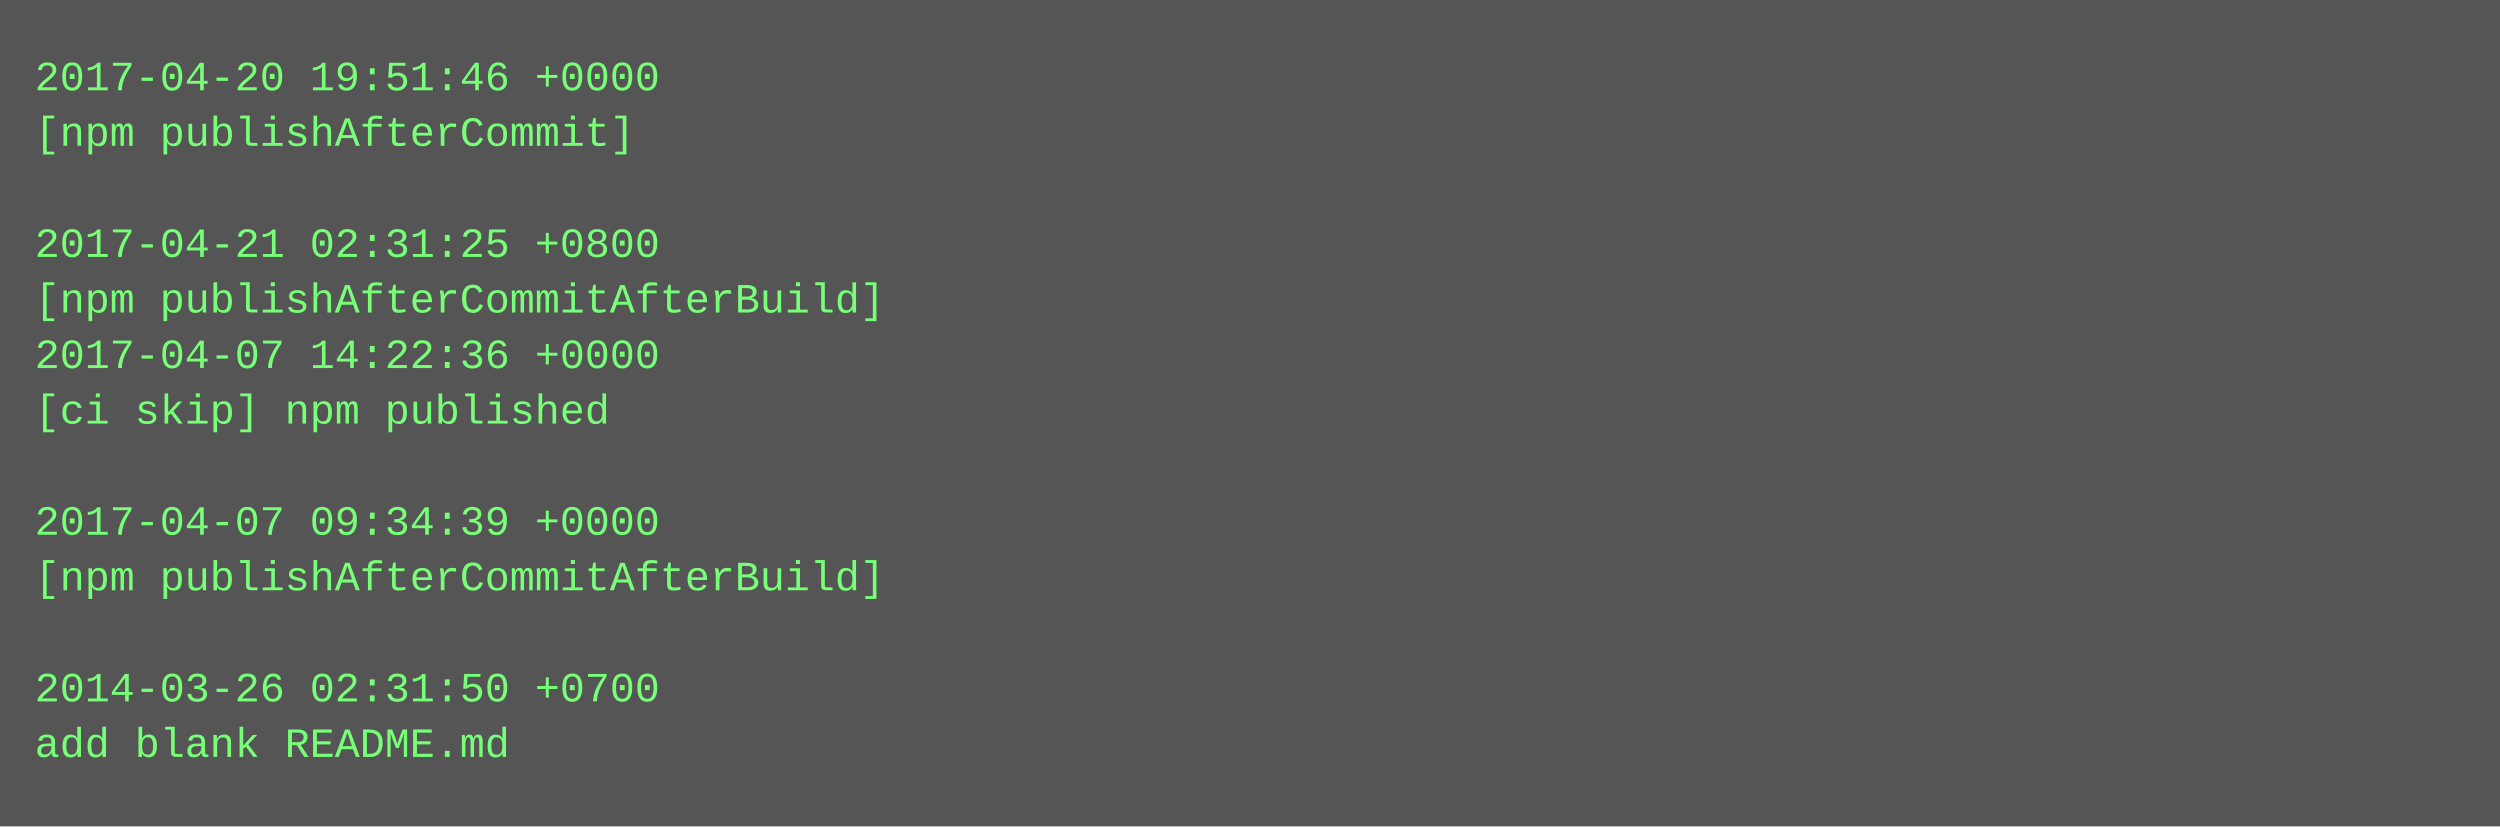
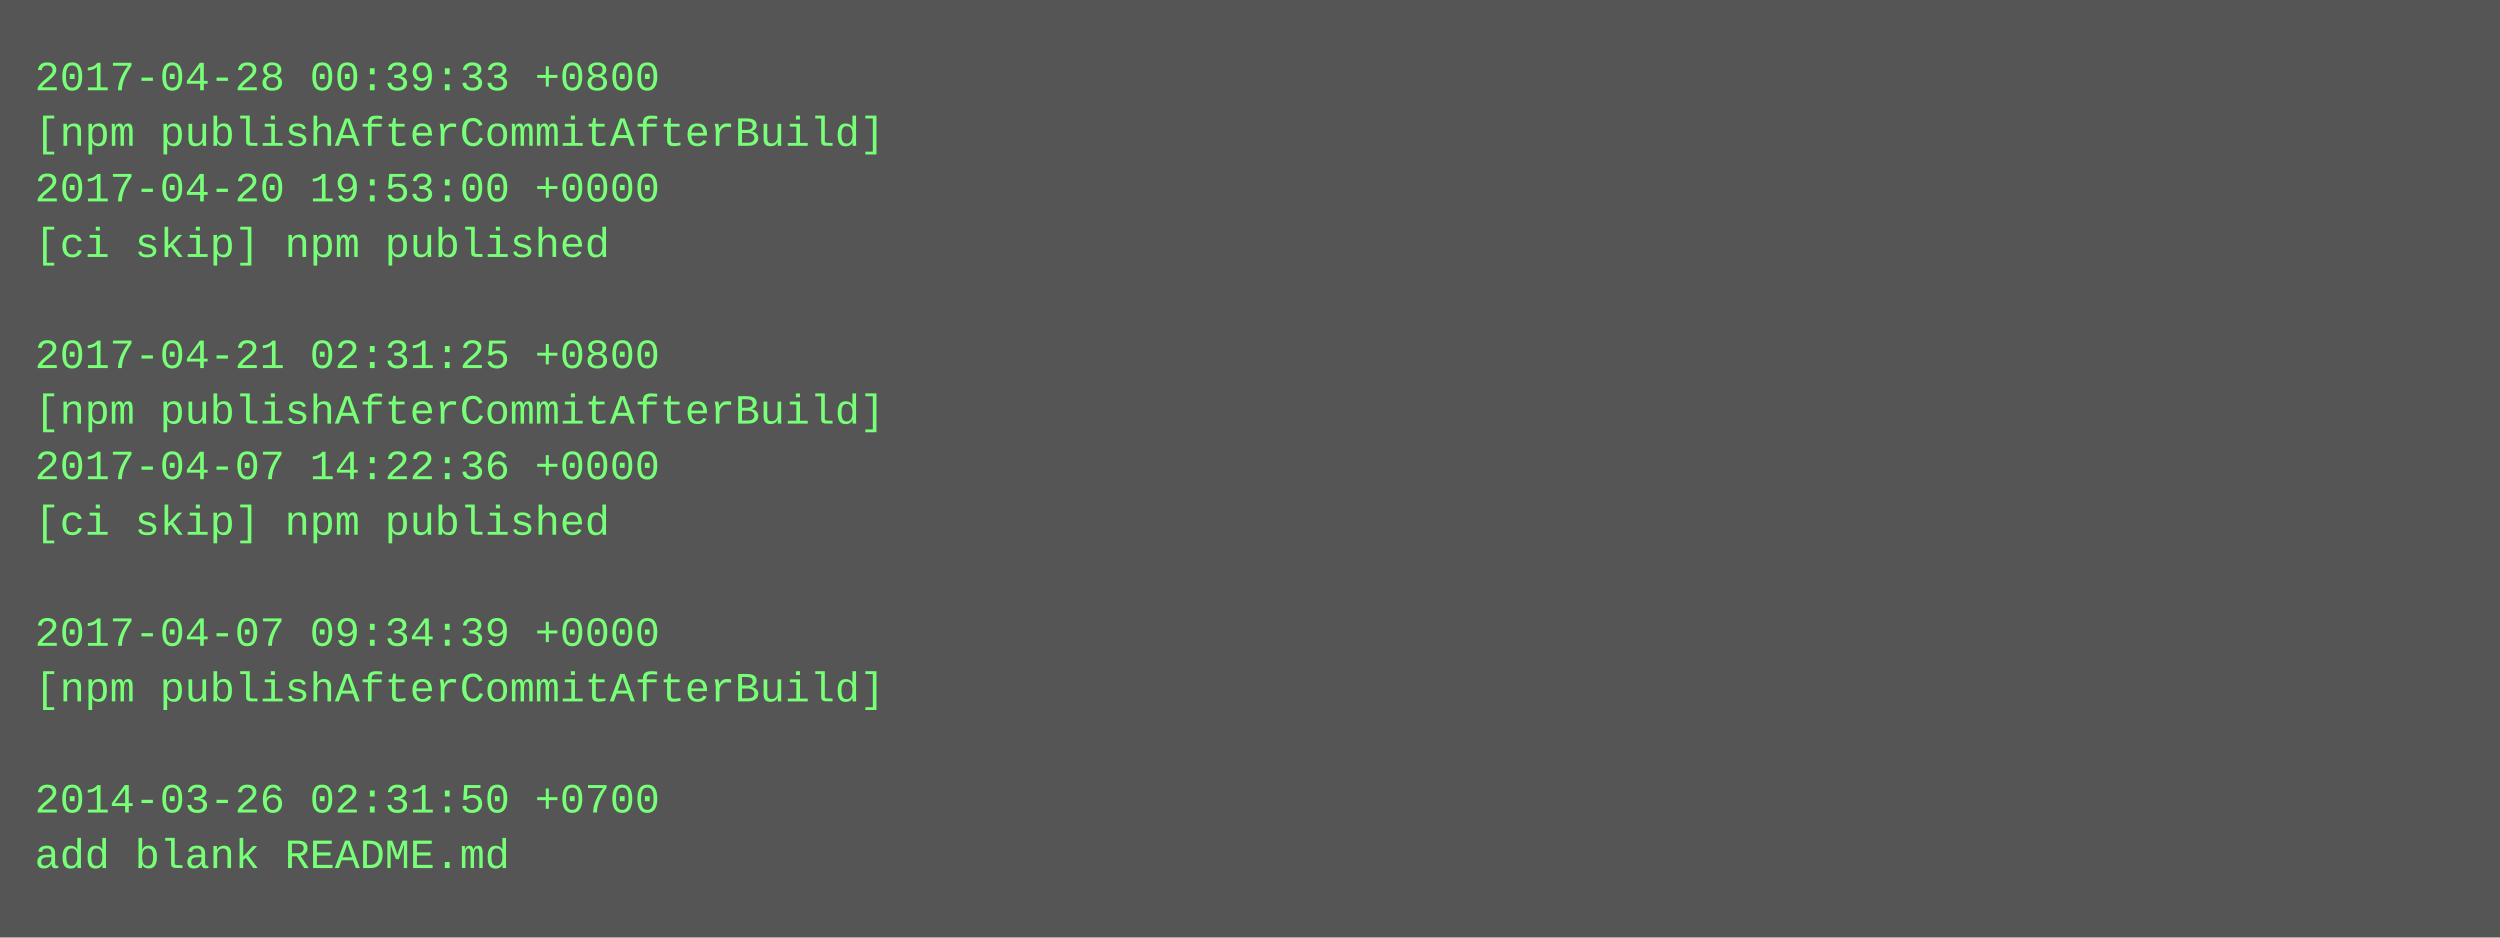
- <svg xmlns="http://www.w3.org/2000/svg" height="238" width="720">
-   <rect height="238" fill="#555" width="720" />
+ <svg xmlns="http://www.w3.org/2000/svg" height="270" width="720">
+   <rect height="270" fill="#555" width="720" />
  <text fill="#7f7" font-family="Courier New" font-size="12" xml:space="preserve">
-     <tspan x="10" y="26">2017-04-20 19:51:46 +0000</tspan>
-     <tspan x="10" y="42">[npm publishAfterCommit]</tspan>
-     <tspan x="10" y="58" />
-     <tspan x="10" y="74">2017-04-21 02:31:25 +0800</tspan>
-     <tspan x="10" y="90">[npm publishAfterCommitAfterBuild]</tspan>
-     <tspan x="10" y="106">2017-04-07 14:22:36 +0000</tspan>
-     <tspan x="10" y="122">[ci skip] npm published</tspan>
-     <tspan x="10" y="138" />
-     <tspan x="10" y="154">2017-04-07 09:34:39 +0000</tspan>
-     <tspan x="10" y="170">[npm publishAfterCommitAfterBuild]</tspan>
-     <tspan x="10" y="186" />
-     <tspan x="10" y="202">2014-03-26 02:31:50 +0700</tspan>
-     <tspan x="10" y="218">add blank README.md</tspan>
+     <tspan x="10" y="26">2017-04-28 00:39:33 +0800</tspan>
+     <tspan x="10" y="42">[npm publishAfterCommitAfterBuild]</tspan>
+     <tspan x="10" y="58">2017-04-20 19:53:00 +0000</tspan>
+     <tspan x="10" y="74">[ci skip] npm published</tspan>
+     <tspan x="10" y="90" />
+     <tspan x="10" y="106">2017-04-21 02:31:25 +0800</tspan>
+     <tspan x="10" y="122">[npm publishAfterCommitAfterBuild]</tspan>
+     <tspan x="10" y="138">2017-04-07 14:22:36 +0000</tspan>
+     <tspan x="10" y="154">[ci skip] npm published</tspan>
+     <tspan x="10" y="170" />
+     <tspan x="10" y="186">2017-04-07 09:34:39 +0000</tspan>
+     <tspan x="10" y="202">[npm publishAfterCommitAfterBuild]</tspan>
+     <tspan x="10" y="218" />
+     <tspan x="10" y="234">2014-03-26 02:31:50 +0700</tspan>
+     <tspan x="10" y="250">add blank README.md</tspan>
  </text>
</svg>
